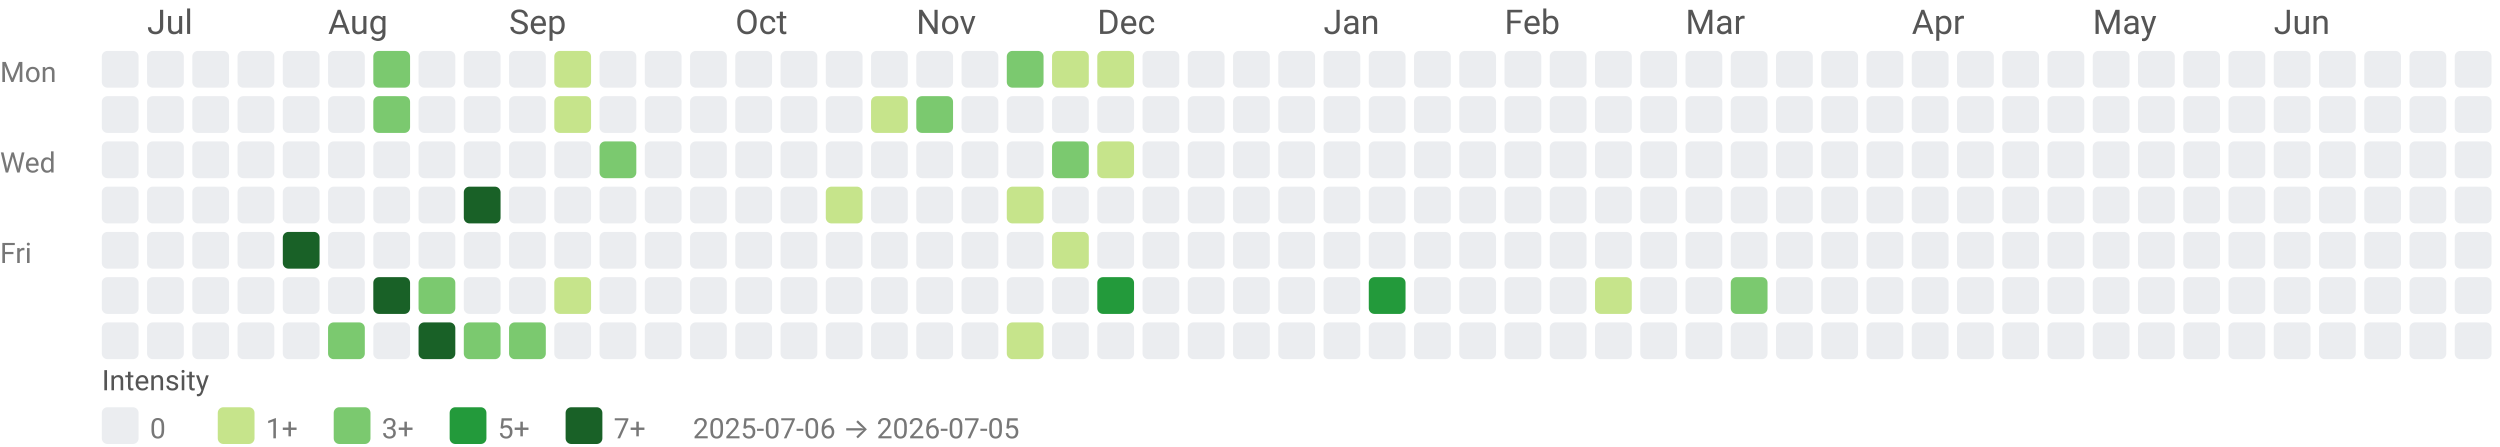
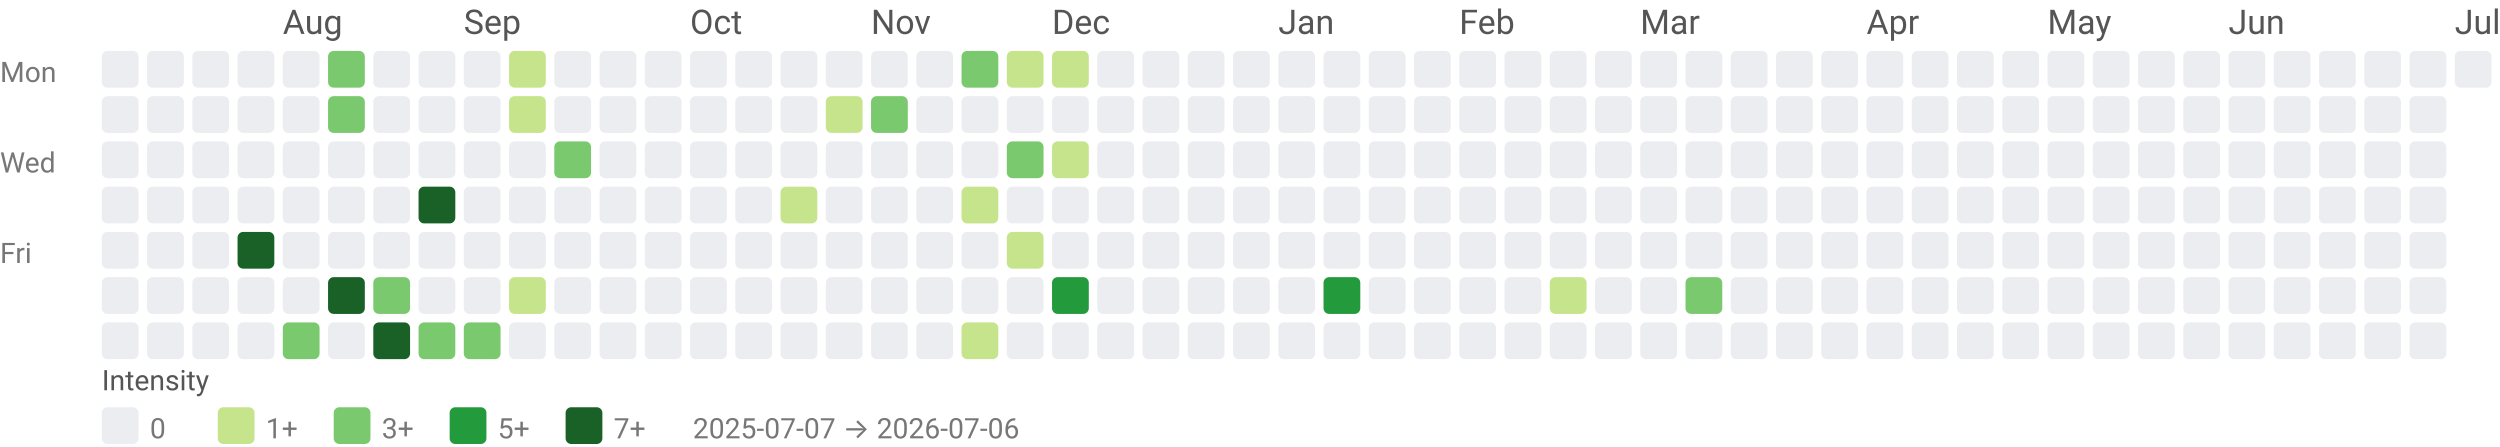
<svg xmlns="http://www.w3.org/2000/svg" width="884" height="158" viewBox="0 0 884 158" role="img" aria-labelledby="title desc">
  <style>text{font-family:system-ui,-apple-system, Segoe UI, Roboto, Ubuntu, Cantarell, Noto Sans, sans-serif;}</style>
-   <text x="52" y="12" fill="#555">Jul</text>
-   <text x="116" y="12" fill="#555">Aug</text>
-   <text x="180" y="12" fill="#555">Sep</text>
-   <text x="260" y="12" fill="#555">Oct</text>
-   <text x="324" y="12" fill="#555">Nov</text>
-   <text x="388" y="12" fill="#555">Dec</text>
-   <text x="468" y="12" fill="#555">Jan</text>
-   <text x="532" y="12" fill="#555">Feb</text>
-   <text x="596" y="12" fill="#555">Mar</text>
-   <text x="676" y="12" fill="#555">Apr</text>
-   <text x="740" y="12" fill="#555">May</text>
-   <text x="804" y="12" fill="#555">Jun</text>
+   <text x="100" y="12" fill="#555">Aug</text>
+   <text x="164" y="12" fill="#555">Sep</text>
+   <text x="244" y="12" fill="#555">Oct</text>
+   <text x="308" y="12" fill="#555">Nov</text>
+   <text x="372" y="12" fill="#555">Dec</text>
+   <text x="452" y="12" fill="#555">Jan</text>
+   <text x="516" y="12" fill="#555">Feb</text>
+   <text x="580" y="12" fill="#555">Mar</text>
+   <text x="660" y="12" fill="#555">Apr</text>
+   <text x="724" y="12" fill="#555">May</text>
+   <text x="788" y="12" fill="#555">Jun</text>
+   <text x="868" y="12" fill="#555">Jul</text>
  <text x="0" y="29" font-size="10" fill="#777">Mon</text>
  <text x="0" y="61" font-size="10" fill="#777">Wed</text>
  <text x="0" y="93" font-size="10" fill="#777">Fri</text>
  <rect x="36" y="18" width="13" height="13" rx="2" ry="2" fill="#ebedf0" />
  <rect x="36" y="34" width="13" height="13" rx="2" ry="2" fill="#ebedf0" />
  <rect x="36" y="50" width="13" height="13" rx="2" ry="2" fill="#ebedf0" />
  <rect x="36" y="66" width="13" height="13" rx="2" ry="2" fill="#ebedf0" />
  <rect x="36" y="82" width="13" height="13" rx="2" ry="2" fill="#ebedf0" />
  <rect x="36" y="98" width="13" height="13" rx="2" ry="2" fill="#ebedf0" />
  <rect x="36" y="114" width="13" height="13" rx="2" ry="2" fill="#ebedf0" />
  <rect x="52" y="18" width="13" height="13" rx="2" ry="2" fill="#ebedf0" />
  <rect x="52" y="34" width="13" height="13" rx="2" ry="2" fill="#ebedf0" />
  <rect x="52" y="50" width="13" height="13" rx="2" ry="2" fill="#ebedf0" />
  <rect x="52" y="66" width="13" height="13" rx="2" ry="2" fill="#ebedf0" />
  <rect x="52" y="82" width="13" height="13" rx="2" ry="2" fill="#ebedf0" />
  <rect x="52" y="98" width="13" height="13" rx="2" ry="2" fill="#ebedf0" />
  <rect x="52" y="114" width="13" height="13" rx="2" ry="2" fill="#ebedf0" />
  <rect x="68" y="18" width="13" height="13" rx="2" ry="2" fill="#ebedf0" />
  <rect x="68" y="34" width="13" height="13" rx="2" ry="2" fill="#ebedf0" />
  <rect x="68" y="50" width="13" height="13" rx="2" ry="2" fill="#ebedf0" />
  <rect x="68" y="66" width="13" height="13" rx="2" ry="2" fill="#ebedf0" />
  <rect x="68" y="82" width="13" height="13" rx="2" ry="2" fill="#ebedf0" />
  <rect x="68" y="98" width="13" height="13" rx="2" ry="2" fill="#ebedf0" />
  <rect x="68" y="114" width="13" height="13" rx="2" ry="2" fill="#ebedf0" />
  <rect x="84" y="18" width="13" height="13" rx="2" ry="2" fill="#ebedf0" />
  <rect x="84" y="34" width="13" height="13" rx="2" ry="2" fill="#ebedf0" />
  <rect x="84" y="50" width="13" height="13" rx="2" ry="2" fill="#ebedf0" />
  <rect x="84" y="66" width="13" height="13" rx="2" ry="2" fill="#ebedf0" />
-   <rect x="84" y="82" width="13" height="13" rx="2" ry="2" fill="#ebedf0" />
+   <rect x="84" y="82" width="13" height="13" rx="2" ry="2" fill="#196127" />
  <rect x="84" y="98" width="13" height="13" rx="2" ry="2" fill="#ebedf0" />
  <rect x="84" y="114" width="13" height="13" rx="2" ry="2" fill="#ebedf0" />
  <rect x="100" y="18" width="13" height="13" rx="2" ry="2" fill="#ebedf0" />
  <rect x="100" y="34" width="13" height="13" rx="2" ry="2" fill="#ebedf0" />
  <rect x="100" y="50" width="13" height="13" rx="2" ry="2" fill="#ebedf0" />
  <rect x="100" y="66" width="13" height="13" rx="2" ry="2" fill="#ebedf0" />
-   <rect x="100" y="82" width="13" height="13" rx="2" ry="2" fill="#196127" />
+   <rect x="100" y="82" width="13" height="13" rx="2" ry="2" fill="#ebedf0" />
  <rect x="100" y="98" width="13" height="13" rx="2" ry="2" fill="#ebedf0" />
-   <rect x="100" y="114" width="13" height="13" rx="2" ry="2" fill="#ebedf0" />
-   <rect x="116" y="18" width="13" height="13" rx="2" ry="2" fill="#ebedf0" />
-   <rect x="116" y="34" width="13" height="13" rx="2" ry="2" fill="#ebedf0" />
+   <rect x="100" y="114" width="13" height="13" rx="2" ry="2" fill="#7bc96f" />
+   <rect x="116" y="18" width="13" height="13" rx="2" ry="2" fill="#7bc96f" />
+   <rect x="116" y="34" width="13" height="13" rx="2" ry="2" fill="#7bc96f" />
  <rect x="116" y="50" width="13" height="13" rx="2" ry="2" fill="#ebedf0" />
  <rect x="116" y="66" width="13" height="13" rx="2" ry="2" fill="#ebedf0" />
  <rect x="116" y="82" width="13" height="13" rx="2" ry="2" fill="#ebedf0" />
-   <rect x="116" y="98" width="13" height="13" rx="2" ry="2" fill="#ebedf0" />
-   <rect x="116" y="114" width="13" height="13" rx="2" ry="2" fill="#7bc96f" />
-   <rect x="132" y="18" width="13" height="13" rx="2" ry="2" fill="#7bc96f" />
-   <rect x="132" y="34" width="13" height="13" rx="2" ry="2" fill="#7bc96f" />
+   <rect x="116" y="98" width="13" height="13" rx="2" ry="2" fill="#196127" />
+   <rect x="116" y="114" width="13" height="13" rx="2" ry="2" fill="#ebedf0" />
+   <rect x="132" y="18" width="13" height="13" rx="2" ry="2" fill="#ebedf0" />
+   <rect x="132" y="34" width="13" height="13" rx="2" ry="2" fill="#ebedf0" />
  <rect x="132" y="50" width="13" height="13" rx="2" ry="2" fill="#ebedf0" />
  <rect x="132" y="66" width="13" height="13" rx="2" ry="2" fill="#ebedf0" />
  <rect x="132" y="82" width="13" height="13" rx="2" ry="2" fill="#ebedf0" />
-   <rect x="132" y="98" width="13" height="13" rx="2" ry="2" fill="#196127" />
-   <rect x="132" y="114" width="13" height="13" rx="2" ry="2" fill="#ebedf0" />
+   <rect x="132" y="98" width="13" height="13" rx="2" ry="2" fill="#7bc96f" />
+   <rect x="132" y="114" width="13" height="13" rx="2" ry="2" fill="#196127" />
  <rect x="148" y="18" width="13" height="13" rx="2" ry="2" fill="#ebedf0" />
  <rect x="148" y="34" width="13" height="13" rx="2" ry="2" fill="#ebedf0" />
  <rect x="148" y="50" width="13" height="13" rx="2" ry="2" fill="#ebedf0" />
-   <rect x="148" y="66" width="13" height="13" rx="2" ry="2" fill="#ebedf0" />
+   <rect x="148" y="66" width="13" height="13" rx="2" ry="2" fill="#196127" />
  <rect x="148" y="82" width="13" height="13" rx="2" ry="2" fill="#ebedf0" />
-   <rect x="148" y="98" width="13" height="13" rx="2" ry="2" fill="#7bc96f" />
-   <rect x="148" y="114" width="13" height="13" rx="2" ry="2" fill="#196127" />
+   <rect x="148" y="98" width="13" height="13" rx="2" ry="2" fill="#ebedf0" />
+   <rect x="148" y="114" width="13" height="13" rx="2" ry="2" fill="#7bc96f" />
  <rect x="164" y="18" width="13" height="13" rx="2" ry="2" fill="#ebedf0" />
  <rect x="164" y="34" width="13" height="13" rx="2" ry="2" fill="#ebedf0" />
  <rect x="164" y="50" width="13" height="13" rx="2" ry="2" fill="#ebedf0" />
-   <rect x="164" y="66" width="13" height="13" rx="2" ry="2" fill="#196127" />
+   <rect x="164" y="66" width="13" height="13" rx="2" ry="2" fill="#ebedf0" />
  <rect x="164" y="82" width="13" height="13" rx="2" ry="2" fill="#ebedf0" />
  <rect x="164" y="98" width="13" height="13" rx="2" ry="2" fill="#ebedf0" />
  <rect x="164" y="114" width="13" height="13" rx="2" ry="2" fill="#7bc96f" />
-   <rect x="180" y="18" width="13" height="13" rx="2" ry="2" fill="#ebedf0" />
-   <rect x="180" y="34" width="13" height="13" rx="2" ry="2" fill="#ebedf0" />
+   <rect x="180" y="18" width="13" height="13" rx="2" ry="2" fill="#c6e48b" />
+   <rect x="180" y="34" width="13" height="13" rx="2" ry="2" fill="#c6e48b" />
  <rect x="180" y="50" width="13" height="13" rx="2" ry="2" fill="#ebedf0" />
  <rect x="180" y="66" width="13" height="13" rx="2" ry="2" fill="#ebedf0" />
  <rect x="180" y="82" width="13" height="13" rx="2" ry="2" fill="#ebedf0" />
-   <rect x="180" y="98" width="13" height="13" rx="2" ry="2" fill="#ebedf0" />
-   <rect x="180" y="114" width="13" height="13" rx="2" ry="2" fill="#7bc96f" />
-   <rect x="196" y="18" width="13" height="13" rx="2" ry="2" fill="#c6e48b" />
-   <rect x="196" y="34" width="13" height="13" rx="2" ry="2" fill="#c6e48b" />
-   <rect x="196" y="50" width="13" height="13" rx="2" ry="2" fill="#ebedf0" />
+   <rect x="180" y="98" width="13" height="13" rx="2" ry="2" fill="#c6e48b" />
+   <rect x="180" y="114" width="13" height="13" rx="2" ry="2" fill="#ebedf0" />
+   <rect x="196" y="18" width="13" height="13" rx="2" ry="2" fill="#ebedf0" />
+   <rect x="196" y="34" width="13" height="13" rx="2" ry="2" fill="#ebedf0" />
+   <rect x="196" y="50" width="13" height="13" rx="2" ry="2" fill="#7bc96f" />
  <rect x="196" y="66" width="13" height="13" rx="2" ry="2" fill="#ebedf0" />
  <rect x="196" y="82" width="13" height="13" rx="2" ry="2" fill="#ebedf0" />
-   <rect x="196" y="98" width="13" height="13" rx="2" ry="2" fill="#c6e48b" />
+   <rect x="196" y="98" width="13" height="13" rx="2" ry="2" fill="#ebedf0" />
  <rect x="196" y="114" width="13" height="13" rx="2" ry="2" fill="#ebedf0" />
  <rect x="212" y="18" width="13" height="13" rx="2" ry="2" fill="#ebedf0" />
  <rect x="212" y="34" width="13" height="13" rx="2" ry="2" fill="#ebedf0" />
-   <rect x="212" y="50" width="13" height="13" rx="2" ry="2" fill="#7bc96f" />
+   <rect x="212" y="50" width="13" height="13" rx="2" ry="2" fill="#ebedf0" />
  <rect x="212" y="66" width="13" height="13" rx="2" ry="2" fill="#ebedf0" />
  <rect x="212" y="82" width="13" height="13" rx="2" ry="2" fill="#ebedf0" />
  <rect x="212" y="98" width="13" height="13" rx="2" ry="2" fill="#ebedf0" />
  <rect x="212" y="114" width="13" height="13" rx="2" ry="2" fill="#ebedf0" />
  <rect x="228" y="18" width="13" height="13" rx="2" ry="2" fill="#ebedf0" />
  <rect x="228" y="34" width="13" height="13" rx="2" ry="2" fill="#ebedf0" />
  <rect x="228" y="50" width="13" height="13" rx="2" ry="2" fill="#ebedf0" />
  <rect x="228" y="66" width="13" height="13" rx="2" ry="2" fill="#ebedf0" />
  <rect x="228" y="82" width="13" height="13" rx="2" ry="2" fill="#ebedf0" />
  <rect x="228" y="98" width="13" height="13" rx="2" ry="2" fill="#ebedf0" />
  <rect x="228" y="114" width="13" height="13" rx="2" ry="2" fill="#ebedf0" />
  <rect x="244" y="18" width="13" height="13" rx="2" ry="2" fill="#ebedf0" />
  <rect x="244" y="34" width="13" height="13" rx="2" ry="2" fill="#ebedf0" />
  <rect x="244" y="50" width="13" height="13" rx="2" ry="2" fill="#ebedf0" />
  <rect x="244" y="66" width="13" height="13" rx="2" ry="2" fill="#ebedf0" />
  <rect x="244" y="82" width="13" height="13" rx="2" ry="2" fill="#ebedf0" />
  <rect x="244" y="98" width="13" height="13" rx="2" ry="2" fill="#ebedf0" />
  <rect x="244" y="114" width="13" height="13" rx="2" ry="2" fill="#ebedf0" />
  <rect x="260" y="18" width="13" height="13" rx="2" ry="2" fill="#ebedf0" />
  <rect x="260" y="34" width="13" height="13" rx="2" ry="2" fill="#ebedf0" />
  <rect x="260" y="50" width="13" height="13" rx="2" ry="2" fill="#ebedf0" />
  <rect x="260" y="66" width="13" height="13" rx="2" ry="2" fill="#ebedf0" />
  <rect x="260" y="82" width="13" height="13" rx="2" ry="2" fill="#ebedf0" />
  <rect x="260" y="98" width="13" height="13" rx="2" ry="2" fill="#ebedf0" />
  <rect x="260" y="114" width="13" height="13" rx="2" ry="2" fill="#ebedf0" />
  <rect x="276" y="18" width="13" height="13" rx="2" ry="2" fill="#ebedf0" />
  <rect x="276" y="34" width="13" height="13" rx="2" ry="2" fill="#ebedf0" />
  <rect x="276" y="50" width="13" height="13" rx="2" ry="2" fill="#ebedf0" />
-   <rect x="276" y="66" width="13" height="13" rx="2" ry="2" fill="#ebedf0" />
+   <rect x="276" y="66" width="13" height="13" rx="2" ry="2" fill="#c6e48b" />
  <rect x="276" y="82" width="13" height="13" rx="2" ry="2" fill="#ebedf0" />
  <rect x="276" y="98" width="13" height="13" rx="2" ry="2" fill="#ebedf0" />
  <rect x="276" y="114" width="13" height="13" rx="2" ry="2" fill="#ebedf0" />
  <rect x="292" y="18" width="13" height="13" rx="2" ry="2" fill="#ebedf0" />
-   <rect x="292" y="34" width="13" height="13" rx="2" ry="2" fill="#ebedf0" />
+   <rect x="292" y="34" width="13" height="13" rx="2" ry="2" fill="#c6e48b" />
  <rect x="292" y="50" width="13" height="13" rx="2" ry="2" fill="#ebedf0" />
-   <rect x="292" y="66" width="13" height="13" rx="2" ry="2" fill="#c6e48b" />
+   <rect x="292" y="66" width="13" height="13" rx="2" ry="2" fill="#ebedf0" />
  <rect x="292" y="82" width="13" height="13" rx="2" ry="2" fill="#ebedf0" />
  <rect x="292" y="98" width="13" height="13" rx="2" ry="2" fill="#ebedf0" />
  <rect x="292" y="114" width="13" height="13" rx="2" ry="2" fill="#ebedf0" />
  <rect x="308" y="18" width="13" height="13" rx="2" ry="2" fill="#ebedf0" />
-   <rect x="308" y="34" width="13" height="13" rx="2" ry="2" fill="#c6e48b" />
+   <rect x="308" y="34" width="13" height="13" rx="2" ry="2" fill="#7bc96f" />
  <rect x="308" y="50" width="13" height="13" rx="2" ry="2" fill="#ebedf0" />
  <rect x="308" y="66" width="13" height="13" rx="2" ry="2" fill="#ebedf0" />
  <rect x="308" y="82" width="13" height="13" rx="2" ry="2" fill="#ebedf0" />
  <rect x="308" y="98" width="13" height="13" rx="2" ry="2" fill="#ebedf0" />
  <rect x="308" y="114" width="13" height="13" rx="2" ry="2" fill="#ebedf0" />
  <rect x="324" y="18" width="13" height="13" rx="2" ry="2" fill="#ebedf0" />
-   <rect x="324" y="34" width="13" height="13" rx="2" ry="2" fill="#7bc96f" />
+   <rect x="324" y="34" width="13" height="13" rx="2" ry="2" fill="#ebedf0" />
  <rect x="324" y="50" width="13" height="13" rx="2" ry="2" fill="#ebedf0" />
  <rect x="324" y="66" width="13" height="13" rx="2" ry="2" fill="#ebedf0" />
  <rect x="324" y="82" width="13" height="13" rx="2" ry="2" fill="#ebedf0" />
  <rect x="324" y="98" width="13" height="13" rx="2" ry="2" fill="#ebedf0" />
  <rect x="324" y="114" width="13" height="13" rx="2" ry="2" fill="#ebedf0" />
-   <rect x="340" y="18" width="13" height="13" rx="2" ry="2" fill="#ebedf0" />
+   <rect x="340" y="18" width="13" height="13" rx="2" ry="2" fill="#7bc96f" />
  <rect x="340" y="34" width="13" height="13" rx="2" ry="2" fill="#ebedf0" />
  <rect x="340" y="50" width="13" height="13" rx="2" ry="2" fill="#ebedf0" />
-   <rect x="340" y="66" width="13" height="13" rx="2" ry="2" fill="#ebedf0" />
+   <rect x="340" y="66" width="13" height="13" rx="2" ry="2" fill="#c6e48b" />
  <rect x="340" y="82" width="13" height="13" rx="2" ry="2" fill="#ebedf0" />
  <rect x="340" y="98" width="13" height="13" rx="2" ry="2" fill="#ebedf0" />
-   <rect x="340" y="114" width="13" height="13" rx="2" ry="2" fill="#ebedf0" />
-   <rect x="356" y="18" width="13" height="13" rx="2" ry="2" fill="#7bc96f" />
+   <rect x="340" y="114" width="13" height="13" rx="2" ry="2" fill="#c6e48b" />
+   <rect x="356" y="18" width="13" height="13" rx="2" ry="2" fill="#c6e48b" />
  <rect x="356" y="34" width="13" height="13" rx="2" ry="2" fill="#ebedf0" />
-   <rect x="356" y="50" width="13" height="13" rx="2" ry="2" fill="#ebedf0" />
-   <rect x="356" y="66" width="13" height="13" rx="2" ry="2" fill="#c6e48b" />
-   <rect x="356" y="82" width="13" height="13" rx="2" ry="2" fill="#ebedf0" />
+   <rect x="356" y="50" width="13" height="13" rx="2" ry="2" fill="#7bc96f" />
+   <rect x="356" y="66" width="13" height="13" rx="2" ry="2" fill="#ebedf0" />
+   <rect x="356" y="82" width="13" height="13" rx="2" ry="2" fill="#c6e48b" />
  <rect x="356" y="98" width="13" height="13" rx="2" ry="2" fill="#ebedf0" />
-   <rect x="356" y="114" width="13" height="13" rx="2" ry="2" fill="#c6e48b" />
+   <rect x="356" y="114" width="13" height="13" rx="2" ry="2" fill="#ebedf0" />
  <rect x="372" y="18" width="13" height="13" rx="2" ry="2" fill="#c6e48b" />
  <rect x="372" y="34" width="13" height="13" rx="2" ry="2" fill="#ebedf0" />
-   <rect x="372" y="50" width="13" height="13" rx="2" ry="2" fill="#7bc96f" />
+   <rect x="372" y="50" width="13" height="13" rx="2" ry="2" fill="#c6e48b" />
  <rect x="372" y="66" width="13" height="13" rx="2" ry="2" fill="#ebedf0" />
-   <rect x="372" y="82" width="13" height="13" rx="2" ry="2" fill="#c6e48b" />
-   <rect x="372" y="98" width="13" height="13" rx="2" ry="2" fill="#ebedf0" />
+   <rect x="372" y="82" width="13" height="13" rx="2" ry="2" fill="#ebedf0" />
+   <rect x="372" y="98" width="13" height="13" rx="2" ry="2" fill="#239a3b" />
  <rect x="372" y="114" width="13" height="13" rx="2" ry="2" fill="#ebedf0" />
-   <rect x="388" y="18" width="13" height="13" rx="2" ry="2" fill="#c6e48b" />
+   <rect x="388" y="18" width="13" height="13" rx="2" ry="2" fill="#ebedf0" />
  <rect x="388" y="34" width="13" height="13" rx="2" ry="2" fill="#ebedf0" />
-   <rect x="388" y="50" width="13" height="13" rx="2" ry="2" fill="#c6e48b" />
+   <rect x="388" y="50" width="13" height="13" rx="2" ry="2" fill="#ebedf0" />
  <rect x="388" y="66" width="13" height="13" rx="2" ry="2" fill="#ebedf0" />
  <rect x="388" y="82" width="13" height="13" rx="2" ry="2" fill="#ebedf0" />
-   <rect x="388" y="98" width="13" height="13" rx="2" ry="2" fill="#239a3b" />
+   <rect x="388" y="98" width="13" height="13" rx="2" ry="2" fill="#ebedf0" />
  <rect x="388" y="114" width="13" height="13" rx="2" ry="2" fill="#ebedf0" />
  <rect x="404" y="18" width="13" height="13" rx="2" ry="2" fill="#ebedf0" />
  <rect x="404" y="34" width="13" height="13" rx="2" ry="2" fill="#ebedf0" />
  <rect x="404" y="50" width="13" height="13" rx="2" ry="2" fill="#ebedf0" />
  <rect x="404" y="66" width="13" height="13" rx="2" ry="2" fill="#ebedf0" />
  <rect x="404" y="82" width="13" height="13" rx="2" ry="2" fill="#ebedf0" />
  <rect x="404" y="98" width="13" height="13" rx="2" ry="2" fill="#ebedf0" />
  <rect x="404" y="114" width="13" height="13" rx="2" ry="2" fill="#ebedf0" />
  <rect x="420" y="18" width="13" height="13" rx="2" ry="2" fill="#ebedf0" />
  <rect x="420" y="34" width="13" height="13" rx="2" ry="2" fill="#ebedf0" />
  <rect x="420" y="50" width="13" height="13" rx="2" ry="2" fill="#ebedf0" />
  <rect x="420" y="66" width="13" height="13" rx="2" ry="2" fill="#ebedf0" />
  <rect x="420" y="82" width="13" height="13" rx="2" ry="2" fill="#ebedf0" />
  <rect x="420" y="98" width="13" height="13" rx="2" ry="2" fill="#ebedf0" />
  <rect x="420" y="114" width="13" height="13" rx="2" ry="2" fill="#ebedf0" />
  <rect x="436" y="18" width="13" height="13" rx="2" ry="2" fill="#ebedf0" />
  <rect x="436" y="34" width="13" height="13" rx="2" ry="2" fill="#ebedf0" />
  <rect x="436" y="50" width="13" height="13" rx="2" ry="2" fill="#ebedf0" />
  <rect x="436" y="66" width="13" height="13" rx="2" ry="2" fill="#ebedf0" />
  <rect x="436" y="82" width="13" height="13" rx="2" ry="2" fill="#ebedf0" />
  <rect x="436" y="98" width="13" height="13" rx="2" ry="2" fill="#ebedf0" />
  <rect x="436" y="114" width="13" height="13" rx="2" ry="2" fill="#ebedf0" />
  <rect x="452" y="18" width="13" height="13" rx="2" ry="2" fill="#ebedf0" />
  <rect x="452" y="34" width="13" height="13" rx="2" ry="2" fill="#ebedf0" />
  <rect x="452" y="50" width="13" height="13" rx="2" ry="2" fill="#ebedf0" />
  <rect x="452" y="66" width="13" height="13" rx="2" ry="2" fill="#ebedf0" />
  <rect x="452" y="82" width="13" height="13" rx="2" ry="2" fill="#ebedf0" />
  <rect x="452" y="98" width="13" height="13" rx="2" ry="2" fill="#ebedf0" />
  <rect x="452" y="114" width="13" height="13" rx="2" ry="2" fill="#ebedf0" />
  <rect x="468" y="18" width="13" height="13" rx="2" ry="2" fill="#ebedf0" />
  <rect x="468" y="34" width="13" height="13" rx="2" ry="2" fill="#ebedf0" />
  <rect x="468" y="50" width="13" height="13" rx="2" ry="2" fill="#ebedf0" />
  <rect x="468" y="66" width="13" height="13" rx="2" ry="2" fill="#ebedf0" />
  <rect x="468" y="82" width="13" height="13" rx="2" ry="2" fill="#ebedf0" />
-   <rect x="468" y="98" width="13" height="13" rx="2" ry="2" fill="#ebedf0" />
+   <rect x="468" y="98" width="13" height="13" rx="2" ry="2" fill="#239a3b" />
  <rect x="468" y="114" width="13" height="13" rx="2" ry="2" fill="#ebedf0" />
  <rect x="484" y="18" width="13" height="13" rx="2" ry="2" fill="#ebedf0" />
  <rect x="484" y="34" width="13" height="13" rx="2" ry="2" fill="#ebedf0" />
  <rect x="484" y="50" width="13" height="13" rx="2" ry="2" fill="#ebedf0" />
  <rect x="484" y="66" width="13" height="13" rx="2" ry="2" fill="#ebedf0" />
  <rect x="484" y="82" width="13" height="13" rx="2" ry="2" fill="#ebedf0" />
-   <rect x="484" y="98" width="13" height="13" rx="2" ry="2" fill="#239a3b" />
+   <rect x="484" y="98" width="13" height="13" rx="2" ry="2" fill="#ebedf0" />
  <rect x="484" y="114" width="13" height="13" rx="2" ry="2" fill="#ebedf0" />
  <rect x="500" y="18" width="13" height="13" rx="2" ry="2" fill="#ebedf0" />
  <rect x="500" y="34" width="13" height="13" rx="2" ry="2" fill="#ebedf0" />
  <rect x="500" y="50" width="13" height="13" rx="2" ry="2" fill="#ebedf0" />
  <rect x="500" y="66" width="13" height="13" rx="2" ry="2" fill="#ebedf0" />
  <rect x="500" y="82" width="13" height="13" rx="2" ry="2" fill="#ebedf0" />
  <rect x="500" y="98" width="13" height="13" rx="2" ry="2" fill="#ebedf0" />
  <rect x="500" y="114" width="13" height="13" rx="2" ry="2" fill="#ebedf0" />
  <rect x="516" y="18" width="13" height="13" rx="2" ry="2" fill="#ebedf0" />
  <rect x="516" y="34" width="13" height="13" rx="2" ry="2" fill="#ebedf0" />
  <rect x="516" y="50" width="13" height="13" rx="2" ry="2" fill="#ebedf0" />
  <rect x="516" y="66" width="13" height="13" rx="2" ry="2" fill="#ebedf0" />
  <rect x="516" y="82" width="13" height="13" rx="2" ry="2" fill="#ebedf0" />
  <rect x="516" y="98" width="13" height="13" rx="2" ry="2" fill="#ebedf0" />
  <rect x="516" y="114" width="13" height="13" rx="2" ry="2" fill="#ebedf0" />
  <rect x="532" y="18" width="13" height="13" rx="2" ry="2" fill="#ebedf0" />
  <rect x="532" y="34" width="13" height="13" rx="2" ry="2" fill="#ebedf0" />
  <rect x="532" y="50" width="13" height="13" rx="2" ry="2" fill="#ebedf0" />
  <rect x="532" y="66" width="13" height="13" rx="2" ry="2" fill="#ebedf0" />
  <rect x="532" y="82" width="13" height="13" rx="2" ry="2" fill="#ebedf0" />
  <rect x="532" y="98" width="13" height="13" rx="2" ry="2" fill="#ebedf0" />
  <rect x="532" y="114" width="13" height="13" rx="2" ry="2" fill="#ebedf0" />
  <rect x="548" y="18" width="13" height="13" rx="2" ry="2" fill="#ebedf0" />
  <rect x="548" y="34" width="13" height="13" rx="2" ry="2" fill="#ebedf0" />
  <rect x="548" y="50" width="13" height="13" rx="2" ry="2" fill="#ebedf0" />
  <rect x="548" y="66" width="13" height="13" rx="2" ry="2" fill="#ebedf0" />
  <rect x="548" y="82" width="13" height="13" rx="2" ry="2" fill="#ebedf0" />
-   <rect x="548" y="98" width="13" height="13" rx="2" ry="2" fill="#ebedf0" />
+   <rect x="548" y="98" width="13" height="13" rx="2" ry="2" fill="#c6e48b" />
  <rect x="548" y="114" width="13" height="13" rx="2" ry="2" fill="#ebedf0" />
  <rect x="564" y="18" width="13" height="13" rx="2" ry="2" fill="#ebedf0" />
  <rect x="564" y="34" width="13" height="13" rx="2" ry="2" fill="#ebedf0" />
  <rect x="564" y="50" width="13" height="13" rx="2" ry="2" fill="#ebedf0" />
  <rect x="564" y="66" width="13" height="13" rx="2" ry="2" fill="#ebedf0" />
  <rect x="564" y="82" width="13" height="13" rx="2" ry="2" fill="#ebedf0" />
-   <rect x="564" y="98" width="13" height="13" rx="2" ry="2" fill="#c6e48b" />
+   <rect x="564" y="98" width="13" height="13" rx="2" ry="2" fill="#ebedf0" />
  <rect x="564" y="114" width="13" height="13" rx="2" ry="2" fill="#ebedf0" />
  <rect x="580" y="18" width="13" height="13" rx="2" ry="2" fill="#ebedf0" />
  <rect x="580" y="34" width="13" height="13" rx="2" ry="2" fill="#ebedf0" />
  <rect x="580" y="50" width="13" height="13" rx="2" ry="2" fill="#ebedf0" />
  <rect x="580" y="66" width="13" height="13" rx="2" ry="2" fill="#ebedf0" />
  <rect x="580" y="82" width="13" height="13" rx="2" ry="2" fill="#ebedf0" />
  <rect x="580" y="98" width="13" height="13" rx="2" ry="2" fill="#ebedf0" />
  <rect x="580" y="114" width="13" height="13" rx="2" ry="2" fill="#ebedf0" />
  <rect x="596" y="18" width="13" height="13" rx="2" ry="2" fill="#ebedf0" />
  <rect x="596" y="34" width="13" height="13" rx="2" ry="2" fill="#ebedf0" />
  <rect x="596" y="50" width="13" height="13" rx="2" ry="2" fill="#ebedf0" />
  <rect x="596" y="66" width="13" height="13" rx="2" ry="2" fill="#ebedf0" />
  <rect x="596" y="82" width="13" height="13" rx="2" ry="2" fill="#ebedf0" />
-   <rect x="596" y="98" width="13" height="13" rx="2" ry="2" fill="#ebedf0" />
+   <rect x="596" y="98" width="13" height="13" rx="2" ry="2" fill="#7bc96f" />
  <rect x="596" y="114" width="13" height="13" rx="2" ry="2" fill="#ebedf0" />
  <rect x="612" y="18" width="13" height="13" rx="2" ry="2" fill="#ebedf0" />
  <rect x="612" y="34" width="13" height="13" rx="2" ry="2" fill="#ebedf0" />
  <rect x="612" y="50" width="13" height="13" rx="2" ry="2" fill="#ebedf0" />
  <rect x="612" y="66" width="13" height="13" rx="2" ry="2" fill="#ebedf0" />
  <rect x="612" y="82" width="13" height="13" rx="2" ry="2" fill="#ebedf0" />
-   <rect x="612" y="98" width="13" height="13" rx="2" ry="2" fill="#7bc96f" />
+   <rect x="612" y="98" width="13" height="13" rx="2" ry="2" fill="#ebedf0" />
  <rect x="612" y="114" width="13" height="13" rx="2" ry="2" fill="#ebedf0" />
  <rect x="628" y="18" width="13" height="13" rx="2" ry="2" fill="#ebedf0" />
  <rect x="628" y="34" width="13" height="13" rx="2" ry="2" fill="#ebedf0" />
  <rect x="628" y="50" width="13" height="13" rx="2" ry="2" fill="#ebedf0" />
  <rect x="628" y="66" width="13" height="13" rx="2" ry="2" fill="#ebedf0" />
  <rect x="628" y="82" width="13" height="13" rx="2" ry="2" fill="#ebedf0" />
  <rect x="628" y="98" width="13" height="13" rx="2" ry="2" fill="#ebedf0" />
  <rect x="628" y="114" width="13" height="13" rx="2" ry="2" fill="#ebedf0" />
  <rect x="644" y="18" width="13" height="13" rx="2" ry="2" fill="#ebedf0" />
  <rect x="644" y="34" width="13" height="13" rx="2" ry="2" fill="#ebedf0" />
  <rect x="644" y="50" width="13" height="13" rx="2" ry="2" fill="#ebedf0" />
  <rect x="644" y="66" width="13" height="13" rx="2" ry="2" fill="#ebedf0" />
  <rect x="644" y="82" width="13" height="13" rx="2" ry="2" fill="#ebedf0" />
  <rect x="644" y="98" width="13" height="13" rx="2" ry="2" fill="#ebedf0" />
  <rect x="644" y="114" width="13" height="13" rx="2" ry="2" fill="#ebedf0" />
  <rect x="660" y="18" width="13" height="13" rx="2" ry="2" fill="#ebedf0" />
  <rect x="660" y="34" width="13" height="13" rx="2" ry="2" fill="#ebedf0" />
  <rect x="660" y="50" width="13" height="13" rx="2" ry="2" fill="#ebedf0" />
  <rect x="660" y="66" width="13" height="13" rx="2" ry="2" fill="#ebedf0" />
  <rect x="660" y="82" width="13" height="13" rx="2" ry="2" fill="#ebedf0" />
  <rect x="660" y="98" width="13" height="13" rx="2" ry="2" fill="#ebedf0" />
  <rect x="660" y="114" width="13" height="13" rx="2" ry="2" fill="#ebedf0" />
  <rect x="676" y="18" width="13" height="13" rx="2" ry="2" fill="#ebedf0" />
  <rect x="676" y="34" width="13" height="13" rx="2" ry="2" fill="#ebedf0" />
  <rect x="676" y="50" width="13" height="13" rx="2" ry="2" fill="#ebedf0" />
  <rect x="676" y="66" width="13" height="13" rx="2" ry="2" fill="#ebedf0" />
  <rect x="676" y="82" width="13" height="13" rx="2" ry="2" fill="#ebedf0" />
  <rect x="676" y="98" width="13" height="13" rx="2" ry="2" fill="#ebedf0" />
  <rect x="676" y="114" width="13" height="13" rx="2" ry="2" fill="#ebedf0" />
  <rect x="692" y="18" width="13" height="13" rx="2" ry="2" fill="#ebedf0" />
  <rect x="692" y="34" width="13" height="13" rx="2" ry="2" fill="#ebedf0" />
  <rect x="692" y="50" width="13" height="13" rx="2" ry="2" fill="#ebedf0" />
  <rect x="692" y="66" width="13" height="13" rx="2" ry="2" fill="#ebedf0" />
  <rect x="692" y="82" width="13" height="13" rx="2" ry="2" fill="#ebedf0" />
  <rect x="692" y="98" width="13" height="13" rx="2" ry="2" fill="#ebedf0" />
  <rect x="692" y="114" width="13" height="13" rx="2" ry="2" fill="#ebedf0" />
  <rect x="708" y="18" width="13" height="13" rx="2" ry="2" fill="#ebedf0" />
  <rect x="708" y="34" width="13" height="13" rx="2" ry="2" fill="#ebedf0" />
  <rect x="708" y="50" width="13" height="13" rx="2" ry="2" fill="#ebedf0" />
  <rect x="708" y="66" width="13" height="13" rx="2" ry="2" fill="#ebedf0" />
  <rect x="708" y="82" width="13" height="13" rx="2" ry="2" fill="#ebedf0" />
  <rect x="708" y="98" width="13" height="13" rx="2" ry="2" fill="#ebedf0" />
  <rect x="708" y="114" width="13" height="13" rx="2" ry="2" fill="#ebedf0" />
  <rect x="724" y="18" width="13" height="13" rx="2" ry="2" fill="#ebedf0" />
  <rect x="724" y="34" width="13" height="13" rx="2" ry="2" fill="#ebedf0" />
  <rect x="724" y="50" width="13" height="13" rx="2" ry="2" fill="#ebedf0" />
  <rect x="724" y="66" width="13" height="13" rx="2" ry="2" fill="#ebedf0" />
  <rect x="724" y="82" width="13" height="13" rx="2" ry="2" fill="#ebedf0" />
  <rect x="724" y="98" width="13" height="13" rx="2" ry="2" fill="#ebedf0" />
  <rect x="724" y="114" width="13" height="13" rx="2" ry="2" fill="#ebedf0" />
  <rect x="740" y="18" width="13" height="13" rx="2" ry="2" fill="#ebedf0" />
  <rect x="740" y="34" width="13" height="13" rx="2" ry="2" fill="#ebedf0" />
  <rect x="740" y="50" width="13" height="13" rx="2" ry="2" fill="#ebedf0" />
  <rect x="740" y="66" width="13" height="13" rx="2" ry="2" fill="#ebedf0" />
  <rect x="740" y="82" width="13" height="13" rx="2" ry="2" fill="#ebedf0" />
  <rect x="740" y="98" width="13" height="13" rx="2" ry="2" fill="#ebedf0" />
  <rect x="740" y="114" width="13" height="13" rx="2" ry="2" fill="#ebedf0" />
  <rect x="756" y="18" width="13" height="13" rx="2" ry="2" fill="#ebedf0" />
  <rect x="756" y="34" width="13" height="13" rx="2" ry="2" fill="#ebedf0" />
  <rect x="756" y="50" width="13" height="13" rx="2" ry="2" fill="#ebedf0" />
  <rect x="756" y="66" width="13" height="13" rx="2" ry="2" fill="#ebedf0" />
  <rect x="756" y="82" width="13" height="13" rx="2" ry="2" fill="#ebedf0" />
  <rect x="756" y="98" width="13" height="13" rx="2" ry="2" fill="#ebedf0" />
  <rect x="756" y="114" width="13" height="13" rx="2" ry="2" fill="#ebedf0" />
  <rect x="772" y="18" width="13" height="13" rx="2" ry="2" fill="#ebedf0" />
  <rect x="772" y="34" width="13" height="13" rx="2" ry="2" fill="#ebedf0" />
  <rect x="772" y="50" width="13" height="13" rx="2" ry="2" fill="#ebedf0" />
  <rect x="772" y="66" width="13" height="13" rx="2" ry="2" fill="#ebedf0" />
  <rect x="772" y="82" width="13" height="13" rx="2" ry="2" fill="#ebedf0" />
  <rect x="772" y="98" width="13" height="13" rx="2" ry="2" fill="#ebedf0" />
  <rect x="772" y="114" width="13" height="13" rx="2" ry="2" fill="#ebedf0" />
  <rect x="788" y="18" width="13" height="13" rx="2" ry="2" fill="#ebedf0" />
  <rect x="788" y="34" width="13" height="13" rx="2" ry="2" fill="#ebedf0" />
  <rect x="788" y="50" width="13" height="13" rx="2" ry="2" fill="#ebedf0" />
  <rect x="788" y="66" width="13" height="13" rx="2" ry="2" fill="#ebedf0" />
  <rect x="788" y="82" width="13" height="13" rx="2" ry="2" fill="#ebedf0" />
  <rect x="788" y="98" width="13" height="13" rx="2" ry="2" fill="#ebedf0" />
  <rect x="788" y="114" width="13" height="13" rx="2" ry="2" fill="#ebedf0" />
  <rect x="804" y="18" width="13" height="13" rx="2" ry="2" fill="#ebedf0" />
  <rect x="804" y="34" width="13" height="13" rx="2" ry="2" fill="#ebedf0" />
  <rect x="804" y="50" width="13" height="13" rx="2" ry="2" fill="#ebedf0" />
  <rect x="804" y="66" width="13" height="13" rx="2" ry="2" fill="#ebedf0" />
  <rect x="804" y="82" width="13" height="13" rx="2" ry="2" fill="#ebedf0" />
  <rect x="804" y="98" width="13" height="13" rx="2" ry="2" fill="#ebedf0" />
  <rect x="804" y="114" width="13" height="13" rx="2" ry="2" fill="#ebedf0" />
  <rect x="820" y="18" width="13" height="13" rx="2" ry="2" fill="#ebedf0" />
  <rect x="820" y="34" width="13" height="13" rx="2" ry="2" fill="#ebedf0" />
  <rect x="820" y="50" width="13" height="13" rx="2" ry="2" fill="#ebedf0" />
  <rect x="820" y="66" width="13" height="13" rx="2" ry="2" fill="#ebedf0" />
  <rect x="820" y="82" width="13" height="13" rx="2" ry="2" fill="#ebedf0" />
  <rect x="820" y="98" width="13" height="13" rx="2" ry="2" fill="#ebedf0" />
  <rect x="820" y="114" width="13" height="13" rx="2" ry="2" fill="#ebedf0" />
  <rect x="836" y="18" width="13" height="13" rx="2" ry="2" fill="#ebedf0" />
  <rect x="836" y="34" width="13" height="13" rx="2" ry="2" fill="#ebedf0" />
  <rect x="836" y="50" width="13" height="13" rx="2" ry="2" fill="#ebedf0" />
  <rect x="836" y="66" width="13" height="13" rx="2" ry="2" fill="#ebedf0" />
  <rect x="836" y="82" width="13" height="13" rx="2" ry="2" fill="#ebedf0" />
  <rect x="836" y="98" width="13" height="13" rx="2" ry="2" fill="#ebedf0" />
  <rect x="836" y="114" width="13" height="13" rx="2" ry="2" fill="#ebedf0" />
  <rect x="852" y="18" width="13" height="13" rx="2" ry="2" fill="#ebedf0" />
  <rect x="852" y="34" width="13" height="13" rx="2" ry="2" fill="#ebedf0" />
  <rect x="852" y="50" width="13" height="13" rx="2" ry="2" fill="#ebedf0" />
  <rect x="852" y="66" width="13" height="13" rx="2" ry="2" fill="#ebedf0" />
  <rect x="852" y="82" width="13" height="13" rx="2" ry="2" fill="#ebedf0" />
  <rect x="852" y="98" width="13" height="13" rx="2" ry="2" fill="#ebedf0" />
  <rect x="852" y="114" width="13" height="13" rx="2" ry="2" fill="#ebedf0" />
  <rect x="868" y="18" width="13" height="13" rx="2" ry="2" fill="#ebedf0" />
-   <rect x="868" y="34" width="13" height="13" rx="2" ry="2" fill="#ebedf0" />
-   <rect x="868" y="50" width="13" height="13" rx="2" ry="2" fill="#ebedf0" />
-   <rect x="868" y="66" width="13" height="13" rx="2" ry="2" fill="#ebedf0" />
-   <rect x="868" y="82" width="13" height="13" rx="2" ry="2" fill="#ebedf0" />
-   <rect x="868" y="98" width="13" height="13" rx="2" ry="2" fill="#ebedf0" />
-   <rect x="868" y="114" width="13" height="13" rx="2" ry="2" fill="#ebedf0" />
  <text x="36" y="138" font-size="10" fill="#555">Intensity</text>
  <g>
    <rect x="36" y="144" width="13" height="13" rx="2" ry="2" fill="#ebedf0" />
    <text x="53" y="155" font-size="10" fill="#777">0</text>
  </g>
  <g>
    <rect x="77" y="144" width="13" height="13" rx="2" ry="2" fill="#c6e48b" />
    <text x="94" y="155" font-size="10" fill="#777">1+</text>
  </g>
  <g>
    <rect x="118" y="144" width="13" height="13" rx="2" ry="2" fill="#7bc96f" />
    <text x="135" y="155" font-size="10" fill="#777">3+</text>
  </g>
  <g>
    <rect x="159" y="144" width="13" height="13" rx="2" ry="2" fill="#239a3b" />
    <text x="176" y="155" font-size="10" fill="#777">5+</text>
  </g>
  <g>
    <rect x="200" y="144" width="13" height="13" rx="2" ry="2" fill="#196127" />
    <text x="217" y="155" font-size="10" fill="#777">7+</text>
  </g>
-   <text x="245" y="155" font-size="10" fill="#777">2025-07-06 → 2026-07-05</text>
+   <text x="245" y="155" font-size="10" fill="#777">2025-07-07 → 2026-07-06</text>
</svg>
